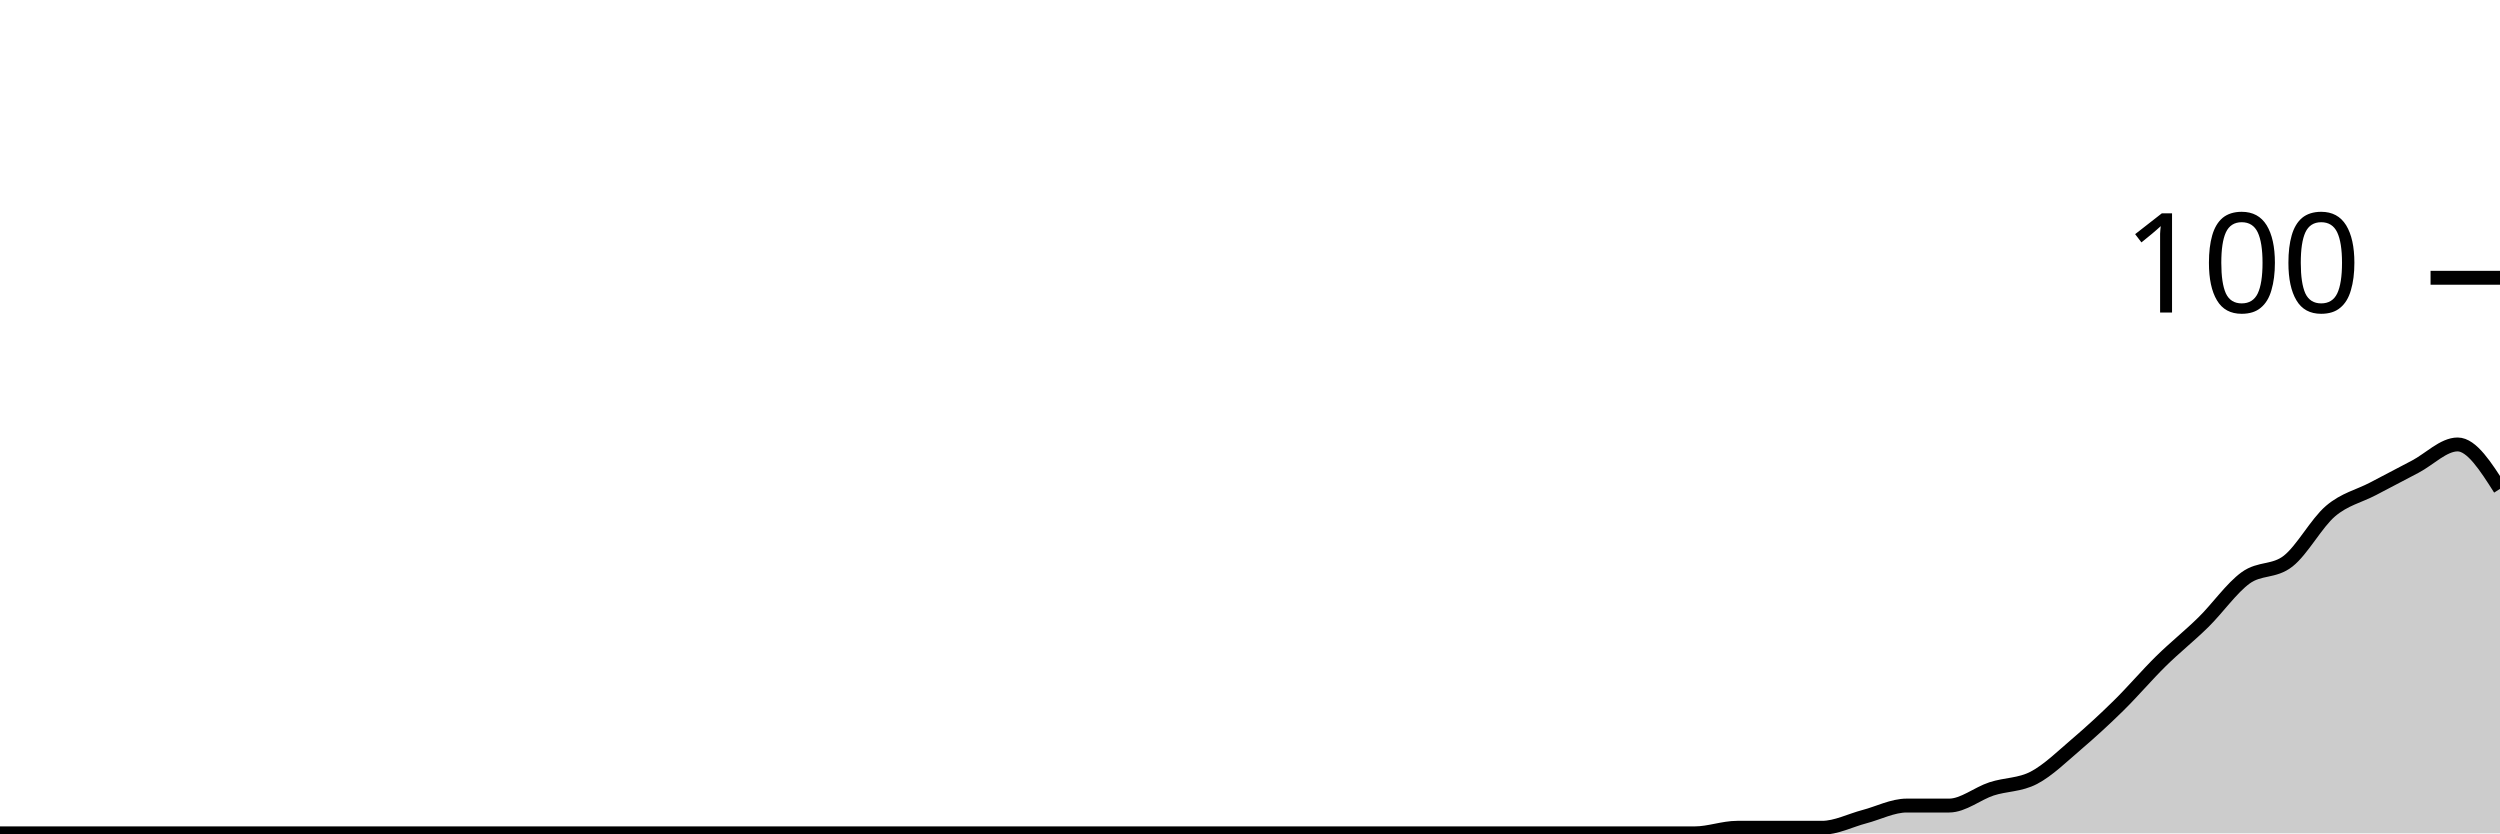
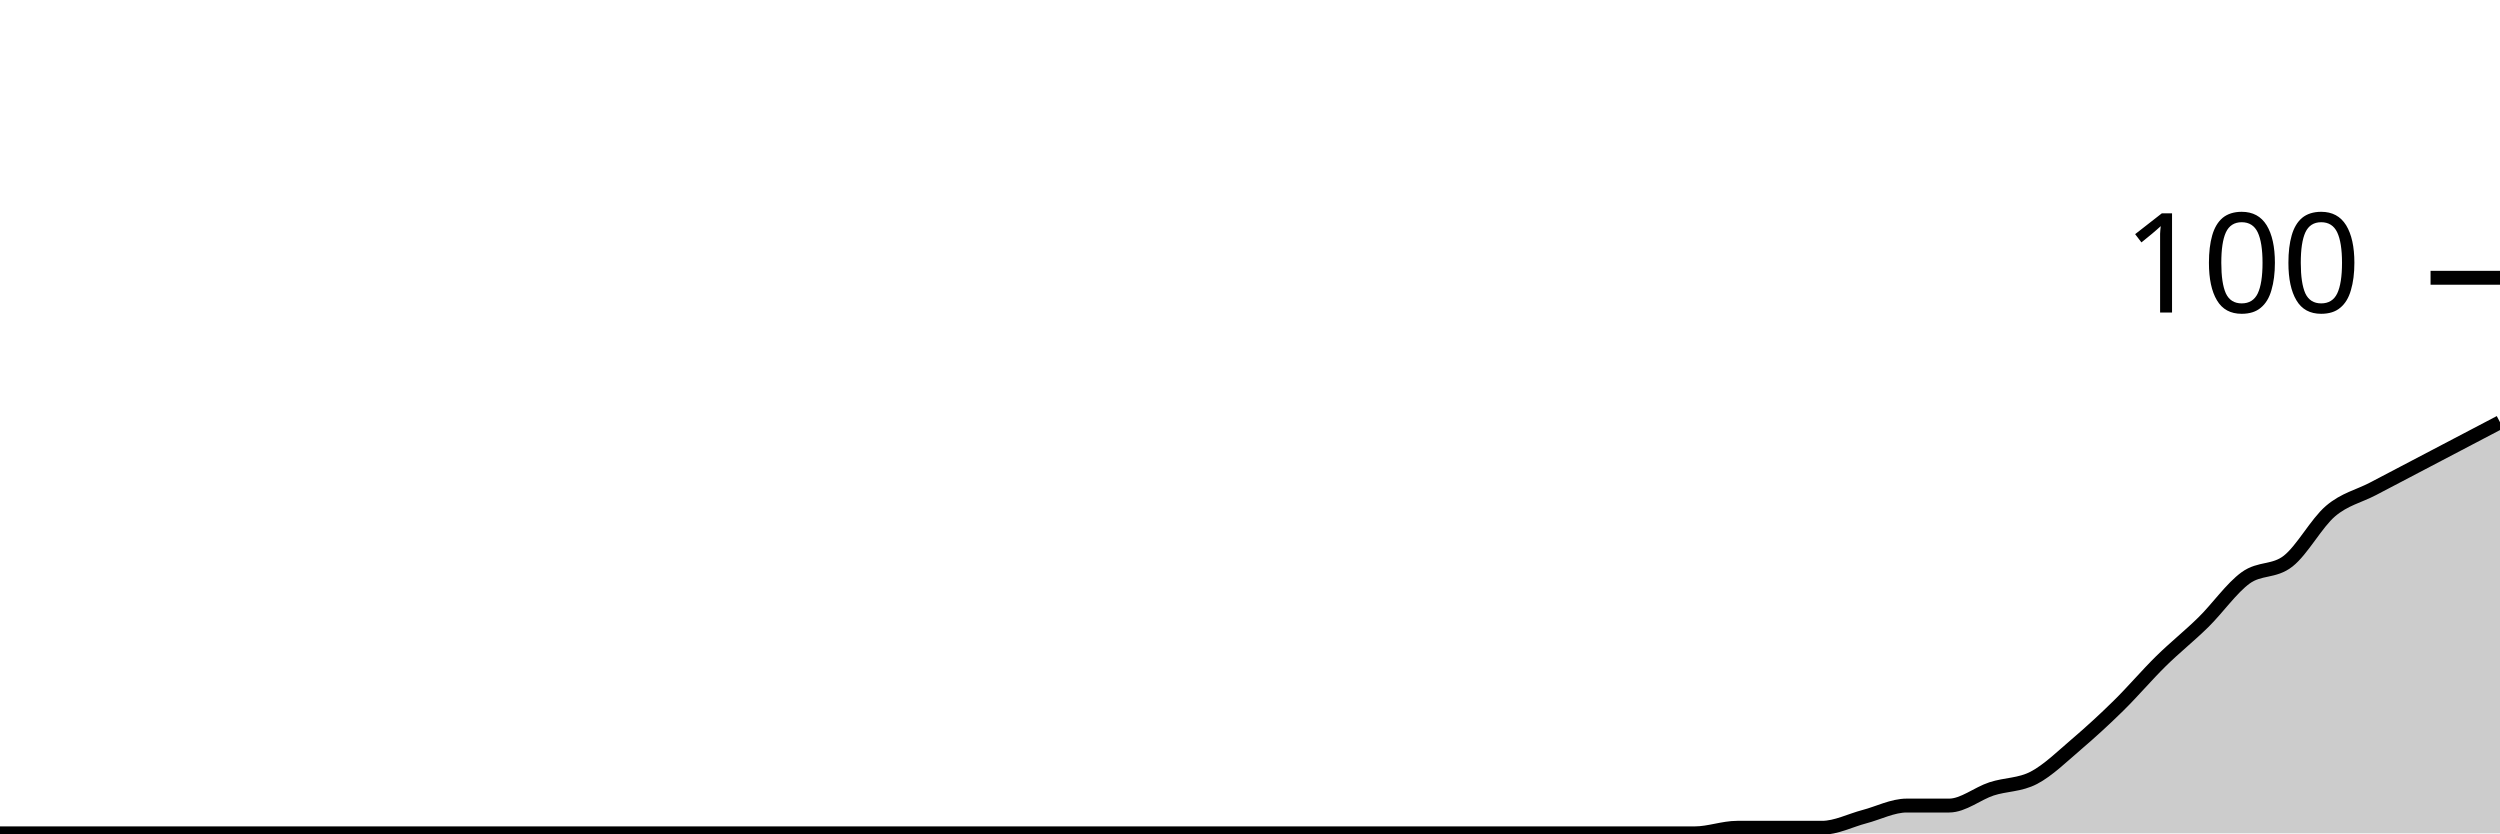
<svg xmlns="http://www.w3.org/2000/svg" viewBox="0 0 180 60">
  <g transform="translate(0,20)">
-     <path class="area" fill="rgba(0, 0, 0, 0.2)" d="M0,40C1.017,40,2.034,40,3.051,40C4.068,40,5.085,40,6.102,40C7.119,40,8.136,40,9.153,40C10.169,40,11.186,40,12.203,40C13.22,40,14.237,40,15.254,40C16.271,40,17.288,40,18.305,40C19.322,40,20.339,40,21.356,40C22.373,40,23.39,40,24.407,40C25.424,40,26.441,40,27.458,40C28.475,40,29.492,40,30.508,40C31.525,40,32.542,40,33.559,40C34.576,40,35.593,40,36.61,40C37.627,40,38.644,40,39.661,40C40.678,40,41.695,40,42.712,40C43.729,40,44.746,40,45.763,40C46.78,40,47.797,40,48.814,40C49.831,40,50.847,40,51.864,40C52.881,40,53.898,40,54.915,40C55.932,40,56.949,40,57.966,40C58.983,40,60,40,61.017,40C62.034,40,63.051,40,64.068,40C65.085,40,66.102,40,67.119,40C68.136,40,69.153,40,70.169,40C71.186,40,72.203,40,73.22,40C74.237,40,75.254,40,76.271,40C77.288,40,78.305,40,79.322,40C80.339,40,81.356,40,82.373,40C83.39,40,84.407,40,85.424,40C86.441,40,87.458,40,88.475,40C89.492,40,90.508,40,91.525,40C92.542,40,93.559,40,94.576,40C95.593,40,96.61,40,97.627,40C98.644,40,99.661,40,100.678,40C101.695,40,102.712,40,103.729,40C104.746,40,105.763,40,106.78,40C107.797,40,108.814,40,109.831,40C110.847,40,111.864,40,112.881,40C113.898,40,114.915,40,115.932,40C116.949,40,117.966,40,118.983,40C120,40,121.017,40,122.034,40C123.051,40,124.068,39.6,125.085,39.6C126.102,39.6,127.119,39.6,128.136,39.6C129.153,39.6,130.169,39.6,131.186,39.6C132.203,39.6,133.22,39.067,134.237,38.8C135.254,38.533,136.271,38,137.288,38C138.305,38,139.322,38,140.339,38C141.356,38,142.373,37.133,143.39,36.8C144.407,36.467,145.424,36.533,146.441,36C147.458,35.467,148.475,34.467,149.492,33.6C150.508,32.733,151.525,31.8,152.542,30.8C153.559,29.8,154.576,28.6,155.593,27.6C156.61,26.6,157.627,25.8,158.644,24.8C159.661,23.8,160.678,22.333,161.695,21.6C162.712,20.867,163.729,21.2,164.746,20.4C165.763,19.6,166.78,17.667,167.797,16.8C168.814,15.933,169.831,15.733,170.847,15.2C171.864,14.667,172.881,14.133,173.898,13.6C174.915,13.067,175.932,12,176.949,12C177.966,12,178.983,13.6,180,15.2L180,40C178.983,40,177.966,40,176.949,40C175.932,40,174.915,40,173.898,40C172.881,40,171.864,40,170.847,40C169.831,40,168.814,40,167.797,40C166.78,40,165.763,40,164.746,40C163.729,40,162.712,40,161.695,40C160.678,40,159.661,40,158.644,40C157.627,40,156.61,40,155.593,40C154.576,40,153.559,40,152.542,40C151.525,40,150.508,40,149.492,40C148.475,40,147.458,40,146.441,40C145.424,40,144.407,40,143.39,40C142.373,40,141.356,40,140.339,40C139.322,40,138.305,40,137.288,40C136.271,40,135.254,40,134.237,40C133.22,40,132.203,40,131.186,40C130.169,40,129.153,40,128.136,40C127.119,40,126.102,40,125.085,40C124.068,40,123.051,40,122.034,40C121.017,40,120,40,118.983,40C117.966,40,116.949,40,115.932,40C114.915,40,113.898,40,112.881,40C111.864,40,110.847,40,109.831,40C108.814,40,107.797,40,106.78,40C105.763,40,104.746,40,103.729,40C102.712,40,101.695,40,100.678,40C99.661,40,98.644,40,97.627,40C96.61,40,95.593,40,94.576,40C93.559,40,92.542,40,91.525,40C90.508,40,89.492,40,88.475,40C87.458,40,86.441,40,85.424,40C84.407,40,83.39,40,82.373,40C81.356,40,80.339,40,79.322,40C78.305,40,77.288,40,76.271,40C75.254,40,74.237,40,73.22,40C72.203,40,71.186,40,70.169,40C69.153,40,68.136,40,67.119,40C66.102,40,65.085,40,64.068,40C63.051,40,62.034,40,61.017,40C60,40,58.983,40,57.966,40C56.949,40,55.932,40,54.915,40C53.898,40,52.881,40,51.864,40C50.847,40,49.831,40,48.814,40C47.797,40,46.78,40,45.763,40C44.746,40,43.729,40,42.712,40C41.695,40,40.678,40,39.661,40C38.644,40,37.627,40,36.61,40C35.593,40,34.576,40,33.559,40C32.542,40,31.525,40,30.508,40C29.492,40,28.475,40,27.458,40C26.441,40,25.424,40,24.407,40C23.39,40,22.373,40,21.356,40C20.339,40,19.322,40,18.305,40C17.288,40,16.271,40,15.254,40C14.237,40,13.22,40,12.203,40C11.186,40,10.169,40,9.153,40C8.136,40,7.119,40,6.102,40C5.085,40,4.068,40,3.051,40C2.034,40,1.017,40,0,40Z" />
-     <path class="line" stroke="black" fill="none" d="M0,40C1.017,40,2.034,40,3.051,40C4.068,40,5.085,40,6.102,40C7.119,40,8.136,40,9.153,40C10.169,40,11.186,40,12.203,40C13.22,40,14.237,40,15.254,40C16.271,40,17.288,40,18.305,40C19.322,40,20.339,40,21.356,40C22.373,40,23.39,40,24.407,40C25.424,40,26.441,40,27.458,40C28.475,40,29.492,40,30.508,40C31.525,40,32.542,40,33.559,40C34.576,40,35.593,40,36.61,40C37.627,40,38.644,40,39.661,40C40.678,40,41.695,40,42.712,40C43.729,40,44.746,40,45.763,40C46.78,40,47.797,40,48.814,40C49.831,40,50.847,40,51.864,40C52.881,40,53.898,40,54.915,40C55.932,40,56.949,40,57.966,40C58.983,40,60,40,61.017,40C62.034,40,63.051,40,64.068,40C65.085,40,66.102,40,67.119,40C68.136,40,69.153,40,70.169,40C71.186,40,72.203,40,73.22,40C74.237,40,75.254,40,76.271,40C77.288,40,78.305,40,79.322,40C80.339,40,81.356,40,82.373,40C83.39,40,84.407,40,85.424,40C86.441,40,87.458,40,88.475,40C89.492,40,90.508,40,91.525,40C92.542,40,93.559,40,94.576,40C95.593,40,96.61,40,97.627,40C98.644,40,99.661,40,100.678,40C101.695,40,102.712,40,103.729,40C104.746,40,105.763,40,106.78,40C107.797,40,108.814,40,109.831,40C110.847,40,111.864,40,112.881,40C113.898,40,114.915,40,115.932,40C116.949,40,117.966,40,118.983,40C120,40,121.017,40,122.034,40C123.051,40,124.068,39.6,125.085,39.6C126.102,39.6,127.119,39.6,128.136,39.6C129.153,39.6,130.169,39.6,131.186,39.6C132.203,39.6,133.22,39.067,134.237,38.8C135.254,38.533,136.271,38,137.288,38C138.305,38,139.322,38,140.339,38C141.356,38,142.373,37.133,143.39,36.8C144.407,36.467,145.424,36.533,146.441,36C147.458,35.467,148.475,34.467,149.492,33.6C150.508,32.733,151.525,31.8,152.542,30.8C153.559,29.8,154.576,28.6,155.593,27.6C156.61,26.6,157.627,25.8,158.644,24.8C159.661,23.8,160.678,22.333,161.695,21.6C162.712,20.867,163.729,21.2,164.746,20.4C165.763,19.6,166.78,17.667,167.797,16.8C168.814,15.933,169.831,15.733,170.847,15.2C171.864,14.667,172.881,14.133,173.898,13.6C174.915,13.067,175.932,12,176.949,12C177.966,12,178.983,13.6,180,15.2" />
+     <path class="area" fill="rgba(0, 0, 0, 0.2)" d="M0,40C1.017,40,2.034,40,3.051,40C4.068,40,5.085,40,6.102,40C7.119,40,8.136,40,9.153,40C10.169,40,11.186,40,12.203,40C13.22,40,14.237,40,15.254,40C16.271,40,17.288,40,18.305,40C19.322,40,20.339,40,21.356,40C22.373,40,23.39,40,24.407,40C25.424,40,26.441,40,27.458,40C28.475,40,29.492,40,30.508,40C31.525,40,32.542,40,33.559,40C34.576,40,35.593,40,36.61,40C37.627,40,38.644,40,39.661,40C40.678,40,41.695,40,42.712,40C43.729,40,44.746,40,45.763,40C46.78,40,47.797,40,48.814,40C49.831,40,50.847,40,51.864,40C52.881,40,53.898,40,54.915,40C55.932,40,56.949,40,57.966,40C58.983,40,60,40,61.017,40C62.034,40,63.051,40,64.068,40C65.085,40,66.102,40,67.119,40C68.136,40,69.153,40,70.169,40C71.186,40,72.203,40,73.22,40C74.237,40,75.254,40,76.271,40C77.288,40,78.305,40,79.322,40C80.339,40,81.356,40,82.373,40C83.39,40,84.407,40,85.424,40C86.441,40,87.458,40,88.475,40C89.492,40,90.508,40,91.525,40C92.542,40,93.559,40,94.576,40C95.593,40,96.61,40,97.627,40C98.644,40,99.661,40,100.678,40C101.695,40,102.712,40,103.729,40C104.746,40,105.763,40,106.78,40C107.797,40,108.814,40,109.831,40C110.847,40,111.864,40,112.881,40C113.898,40,114.915,40,115.932,40C116.949,40,117.966,40,118.983,40C120,40,121.017,40,122.034,40C123.051,40,124.068,39.6,125.085,39.6C126.102,39.6,127.119,39.6,128.136,39.6C129.153,39.6,130.169,39.6,131.186,39.6C132.203,39.6,133.22,39.067,134.237,38.8C135.254,38.533,136.271,38,137.288,38C138.305,38,139.322,38,140.339,38C141.356,38,142.373,37.133,143.39,36.8C144.407,36.467,145.424,36.533,146.441,36C147.458,35.467,148.475,34.467,149.492,33.6C150.508,32.733,151.525,31.8,152.542,30.8C153.559,29.8,154.576,28.6,155.593,27.6C156.61,26.6,157.627,25.8,158.644,24.8C159.661,23.8,160.678,22.333,161.695,21.6C162.712,20.867,163.729,21.2,164.746,20.4C165.763,19.6,166.78,17.667,167.797,16.8C168.814,15.933,169.831,15.733,170.847,15.2C171.864,14.667,172.881,14.133,173.898,13.6C174.915,13.067,175.932,12.533,176.949,12C177.966,11.467,178.983,10.933,180,10.4L180,40C178.983,40,177.966,40,176.949,40C175.932,40,174.915,40,173.898,40C172.881,40,171.864,40,170.847,40C169.831,40,168.814,40,167.797,40C166.78,40,165.763,40,164.746,40C163.729,40,162.712,40,161.695,40C160.678,40,159.661,40,158.644,40C157.627,40,156.61,40,155.593,40C154.576,40,153.559,40,152.542,40C151.525,40,150.508,40,149.492,40C148.475,40,147.458,40,146.441,40C145.424,40,144.407,40,143.39,40C142.373,40,141.356,40,140.339,40C139.322,40,138.305,40,137.288,40C136.271,40,135.254,40,134.237,40C133.22,40,132.203,40,131.186,40C130.169,40,129.153,40,128.136,40C127.119,40,126.102,40,125.085,40C124.068,40,123.051,40,122.034,40C121.017,40,120,40,118.983,40C117.966,40,116.949,40,115.932,40C114.915,40,113.898,40,112.881,40C111.864,40,110.847,40,109.831,40C108.814,40,107.797,40,106.78,40C105.763,40,104.746,40,103.729,40C102.712,40,101.695,40,100.678,40C99.661,40,98.644,40,97.627,40C96.61,40,95.593,40,94.576,40C93.559,40,92.542,40,91.525,40C90.508,40,89.492,40,88.475,40C87.458,40,86.441,40,85.424,40C84.407,40,83.39,40,82.373,40C81.356,40,80.339,40,79.322,40C78.305,40,77.288,40,76.271,40C75.254,40,74.237,40,73.22,40C72.203,40,71.186,40,70.169,40C69.153,40,68.136,40,67.119,40C66.102,40,65.085,40,64.068,40C63.051,40,62.034,40,61.017,40C60,40,58.983,40,57.966,40C56.949,40,55.932,40,54.915,40C53.898,40,52.881,40,51.864,40C50.847,40,49.831,40,48.814,40C47.797,40,46.78,40,45.763,40C44.746,40,43.729,40,42.712,40C41.695,40,40.678,40,39.661,40C38.644,40,37.627,40,36.61,40C35.593,40,34.576,40,33.559,40C32.542,40,31.525,40,30.508,40C29.492,40,28.475,40,27.458,40C26.441,40,25.424,40,24.407,40C23.39,40,22.373,40,21.356,40C20.339,40,19.322,40,18.305,40C17.288,40,16.271,40,15.254,40C14.237,40,13.22,40,12.203,40C11.186,40,10.169,40,9.153,40C8.136,40,7.119,40,6.102,40C5.085,40,4.068,40,3.051,40C2.034,40,1.017,40,0,40Z" />
+     <path class="line" stroke="black" fill="none" d="M0,40C1.017,40,2.034,40,3.051,40C4.068,40,5.085,40,6.102,40C7.119,40,8.136,40,9.153,40C10.169,40,11.186,40,12.203,40C13.22,40,14.237,40,15.254,40C16.271,40,17.288,40,18.305,40C19.322,40,20.339,40,21.356,40C22.373,40,23.39,40,24.407,40C25.424,40,26.441,40,27.458,40C28.475,40,29.492,40,30.508,40C31.525,40,32.542,40,33.559,40C34.576,40,35.593,40,36.61,40C37.627,40,38.644,40,39.661,40C40.678,40,41.695,40,42.712,40C43.729,40,44.746,40,45.763,40C46.78,40,47.797,40,48.814,40C49.831,40,50.847,40,51.864,40C52.881,40,53.898,40,54.915,40C55.932,40,56.949,40,57.966,40C58.983,40,60,40,61.017,40C62.034,40,63.051,40,64.068,40C65.085,40,66.102,40,67.119,40C68.136,40,69.153,40,70.169,40C71.186,40,72.203,40,73.22,40C74.237,40,75.254,40,76.271,40C77.288,40,78.305,40,79.322,40C80.339,40,81.356,40,82.373,40C83.39,40,84.407,40,85.424,40C86.441,40,87.458,40,88.475,40C89.492,40,90.508,40,91.525,40C92.542,40,93.559,40,94.576,40C95.593,40,96.61,40,97.627,40C98.644,40,99.661,40,100.678,40C101.695,40,102.712,40,103.729,40C104.746,40,105.763,40,106.78,40C107.797,40,108.814,40,109.831,40C110.847,40,111.864,40,112.881,40C113.898,40,114.915,40,115.932,40C116.949,40,117.966,40,118.983,40C120,40,121.017,40,122.034,40C123.051,40,124.068,39.6,125.085,39.6C126.102,39.6,127.119,39.6,128.136,39.6C129.153,39.6,130.169,39.6,131.186,39.6C132.203,39.6,133.22,39.067,134.237,38.8C135.254,38.533,136.271,38,137.288,38C138.305,38,139.322,38,140.339,38C141.356,38,142.373,37.133,143.39,36.8C144.407,36.467,145.424,36.533,146.441,36C147.458,35.467,148.475,34.467,149.492,33.6C150.508,32.733,151.525,31.8,152.542,30.8C153.559,29.8,154.576,28.6,155.593,27.6C156.61,26.6,157.627,25.8,158.644,24.8C159.661,23.8,160.678,22.333,161.695,21.6C162.712,20.867,163.729,21.2,164.746,20.4C165.763,19.6,166.78,17.667,167.797,16.8C168.814,15.933,169.831,15.733,170.847,15.2C171.864,14.667,172.881,14.133,173.898,13.6C174.915,13.067,175.932,12.533,176.949,12C177.966,11.467,178.983,10.933,180,10.4" />
    <path class="axis-ceiling" stroke-width="1" stroke="black" fill="none" d="M175,0L180,0" />
    <text class="axis-ceiling-label" font-family="sans-serif" text-anchor="end" font-size="10px" x="170" y="2.5">100</text>
  </g>
</svg>
